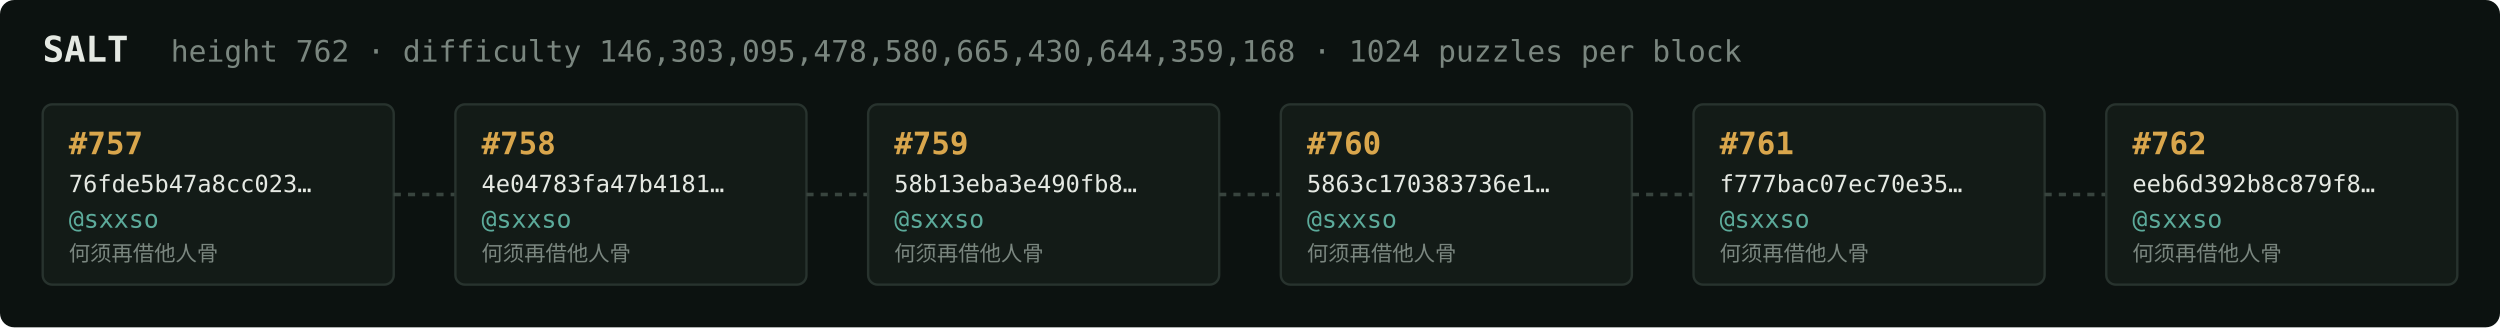
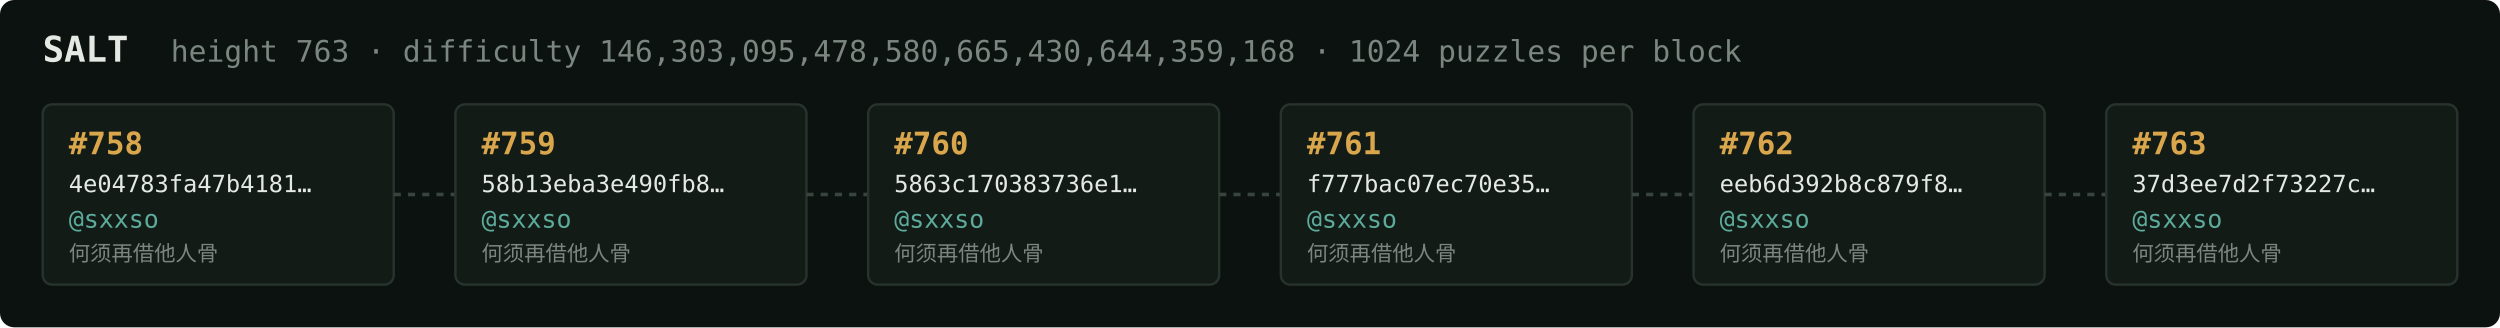
<svg xmlns="http://www.w3.org/2000/svg" width="1054" height="138" viewBox="0 0 1054 138" font-family="ui-monospace,SFMono-Regular,Menlo,monospace">
  <rect fill="#0c1210" width="1054" height="138" rx="6" />
  <text x="18" y="26" fill="#e5e9e3" font-size="15" font-weight="700">SALT</text>
-   <text x="72" y="26" fill="#7a867f" font-size="12.5">height 762 · difficulty 146,303,095,478,580,665,430,644,359,168 · 1024 puzzles per block</text>
+   <text x="72" y="26" fill="#7a867f" font-size="12.5">height 763 · difficulty 146,303,095,478,580,665,430,644,359,168 · 1024 puzzles per block</text>
  <rect x="18" y="44" width="148" height="76" rx="4" fill="#131b17" stroke="#28332e" stroke-width="1" />
-   <text x="29" y="65" fill="#d9a64c" font-size="13" font-weight="700">#757</text>
-   <text x="29" y="81" fill="#e5e9e3" font-size="10">76fde5b47a8cc023…</text>
+   <text x="29" y="65" fill="#d9a64c" font-size="13" font-weight="700">#758</text>
+   <text x="29" y="81" fill="#e5e9e3" font-size="10">4e04783fa47b4181…</text>
  <text x="29" y="96" fill="#5cab9b" font-size="10.5">@sxxso</text>
  <text x="29" y="110" fill="#7a867f" font-size="9">何须再借他人骨</text>
  <line x1="166" y1="82.0" x2="192" y2="82.0" stroke="#38443e" stroke-width="1.5" stroke-dasharray="3 3" />
  <rect x="192" y="44" width="148" height="76" rx="4" fill="#131b17" stroke="#28332e" stroke-width="1" />
-   <text x="203" y="65" fill="#d9a64c" font-size="13" font-weight="700">#758</text>
-   <text x="203" y="81" fill="#e5e9e3" font-size="10">4e04783fa47b4181…</text>
+   <text x="203" y="65" fill="#d9a64c" font-size="13" font-weight="700">#759</text>
+   <text x="203" y="81" fill="#e5e9e3" font-size="10">58b13eba3e490fb8…</text>
  <text x="203" y="96" fill="#5cab9b" font-size="10.5">@sxxso</text>
  <text x="203" y="110" fill="#7a867f" font-size="9">何须再借他人骨</text>
  <line x1="340" y1="82.0" x2="366" y2="82.0" stroke="#38443e" stroke-width="1.5" stroke-dasharray="3 3" />
  <rect x="366" y="44" width="148" height="76" rx="4" fill="#131b17" stroke="#28332e" stroke-width="1" />
-   <text x="377" y="65" fill="#d9a64c" font-size="13" font-weight="700">#759</text>
-   <text x="377" y="81" fill="#e5e9e3" font-size="10">58b13eba3e490fb8…</text>
+   <text x="377" y="65" fill="#d9a64c" font-size="13" font-weight="700">#760</text>
+   <text x="377" y="81" fill="#e5e9e3" font-size="10">5863c170383736e1…</text>
  <text x="377" y="96" fill="#5cab9b" font-size="10.5">@sxxso</text>
  <text x="377" y="110" fill="#7a867f" font-size="9">何须再借他人骨</text>
  <line x1="514" y1="82.0" x2="540" y2="82.0" stroke="#38443e" stroke-width="1.5" stroke-dasharray="3 3" />
  <rect x="540" y="44" width="148" height="76" rx="4" fill="#131b17" stroke="#28332e" stroke-width="1" />
-   <text x="551" y="65" fill="#d9a64c" font-size="13" font-weight="700">#760</text>
-   <text x="551" y="81" fill="#e5e9e3" font-size="10">5863c170383736e1…</text>
+   <text x="551" y="65" fill="#d9a64c" font-size="13" font-weight="700">#761</text>
+   <text x="551" y="81" fill="#e5e9e3" font-size="10">f777bac07ec70e35…</text>
  <text x="551" y="96" fill="#5cab9b" font-size="10.5">@sxxso</text>
  <text x="551" y="110" fill="#7a867f" font-size="9">何须再借他人骨</text>
  <line x1="688" y1="82.0" x2="714" y2="82.0" stroke="#38443e" stroke-width="1.5" stroke-dasharray="3 3" />
  <rect x="714" y="44" width="148" height="76" rx="4" fill="#131b17" stroke="#28332e" stroke-width="1" />
-   <text x="725" y="65" fill="#d9a64c" font-size="13" font-weight="700">#761</text>
-   <text x="725" y="81" fill="#e5e9e3" font-size="10">f777bac07ec70e35…</text>
+   <text x="725" y="65" fill="#d9a64c" font-size="13" font-weight="700">#762</text>
+   <text x="725" y="81" fill="#e5e9e3" font-size="10">eeb6d392b8c879f8…</text>
  <text x="725" y="96" fill="#5cab9b" font-size="10.5">@sxxso</text>
  <text x="725" y="110" fill="#7a867f" font-size="9">何须再借他人骨</text>
  <line x1="862" y1="82.0" x2="888" y2="82.0" stroke="#38443e" stroke-width="1.5" stroke-dasharray="3 3" />
  <rect x="888" y="44" width="148" height="76" rx="4" fill="#131b17" stroke="#28332e" stroke-width="1" />
-   <text x="899" y="65" fill="#d9a64c" font-size="13" font-weight="700">#762</text>
-   <text x="899" y="81" fill="#e5e9e3" font-size="10">eeb6d392b8c879f8…</text>
+   <text x="899" y="65" fill="#d9a64c" font-size="13" font-weight="700">#763</text>
+   <text x="899" y="81" fill="#e5e9e3" font-size="10">37d3ee7d2f73227c…</text>
  <text x="899" y="96" fill="#5cab9b" font-size="10.5">@sxxso</text>
  <text x="899" y="110" fill="#7a867f" font-size="9">何须再借他人骨</text>
</svg>
